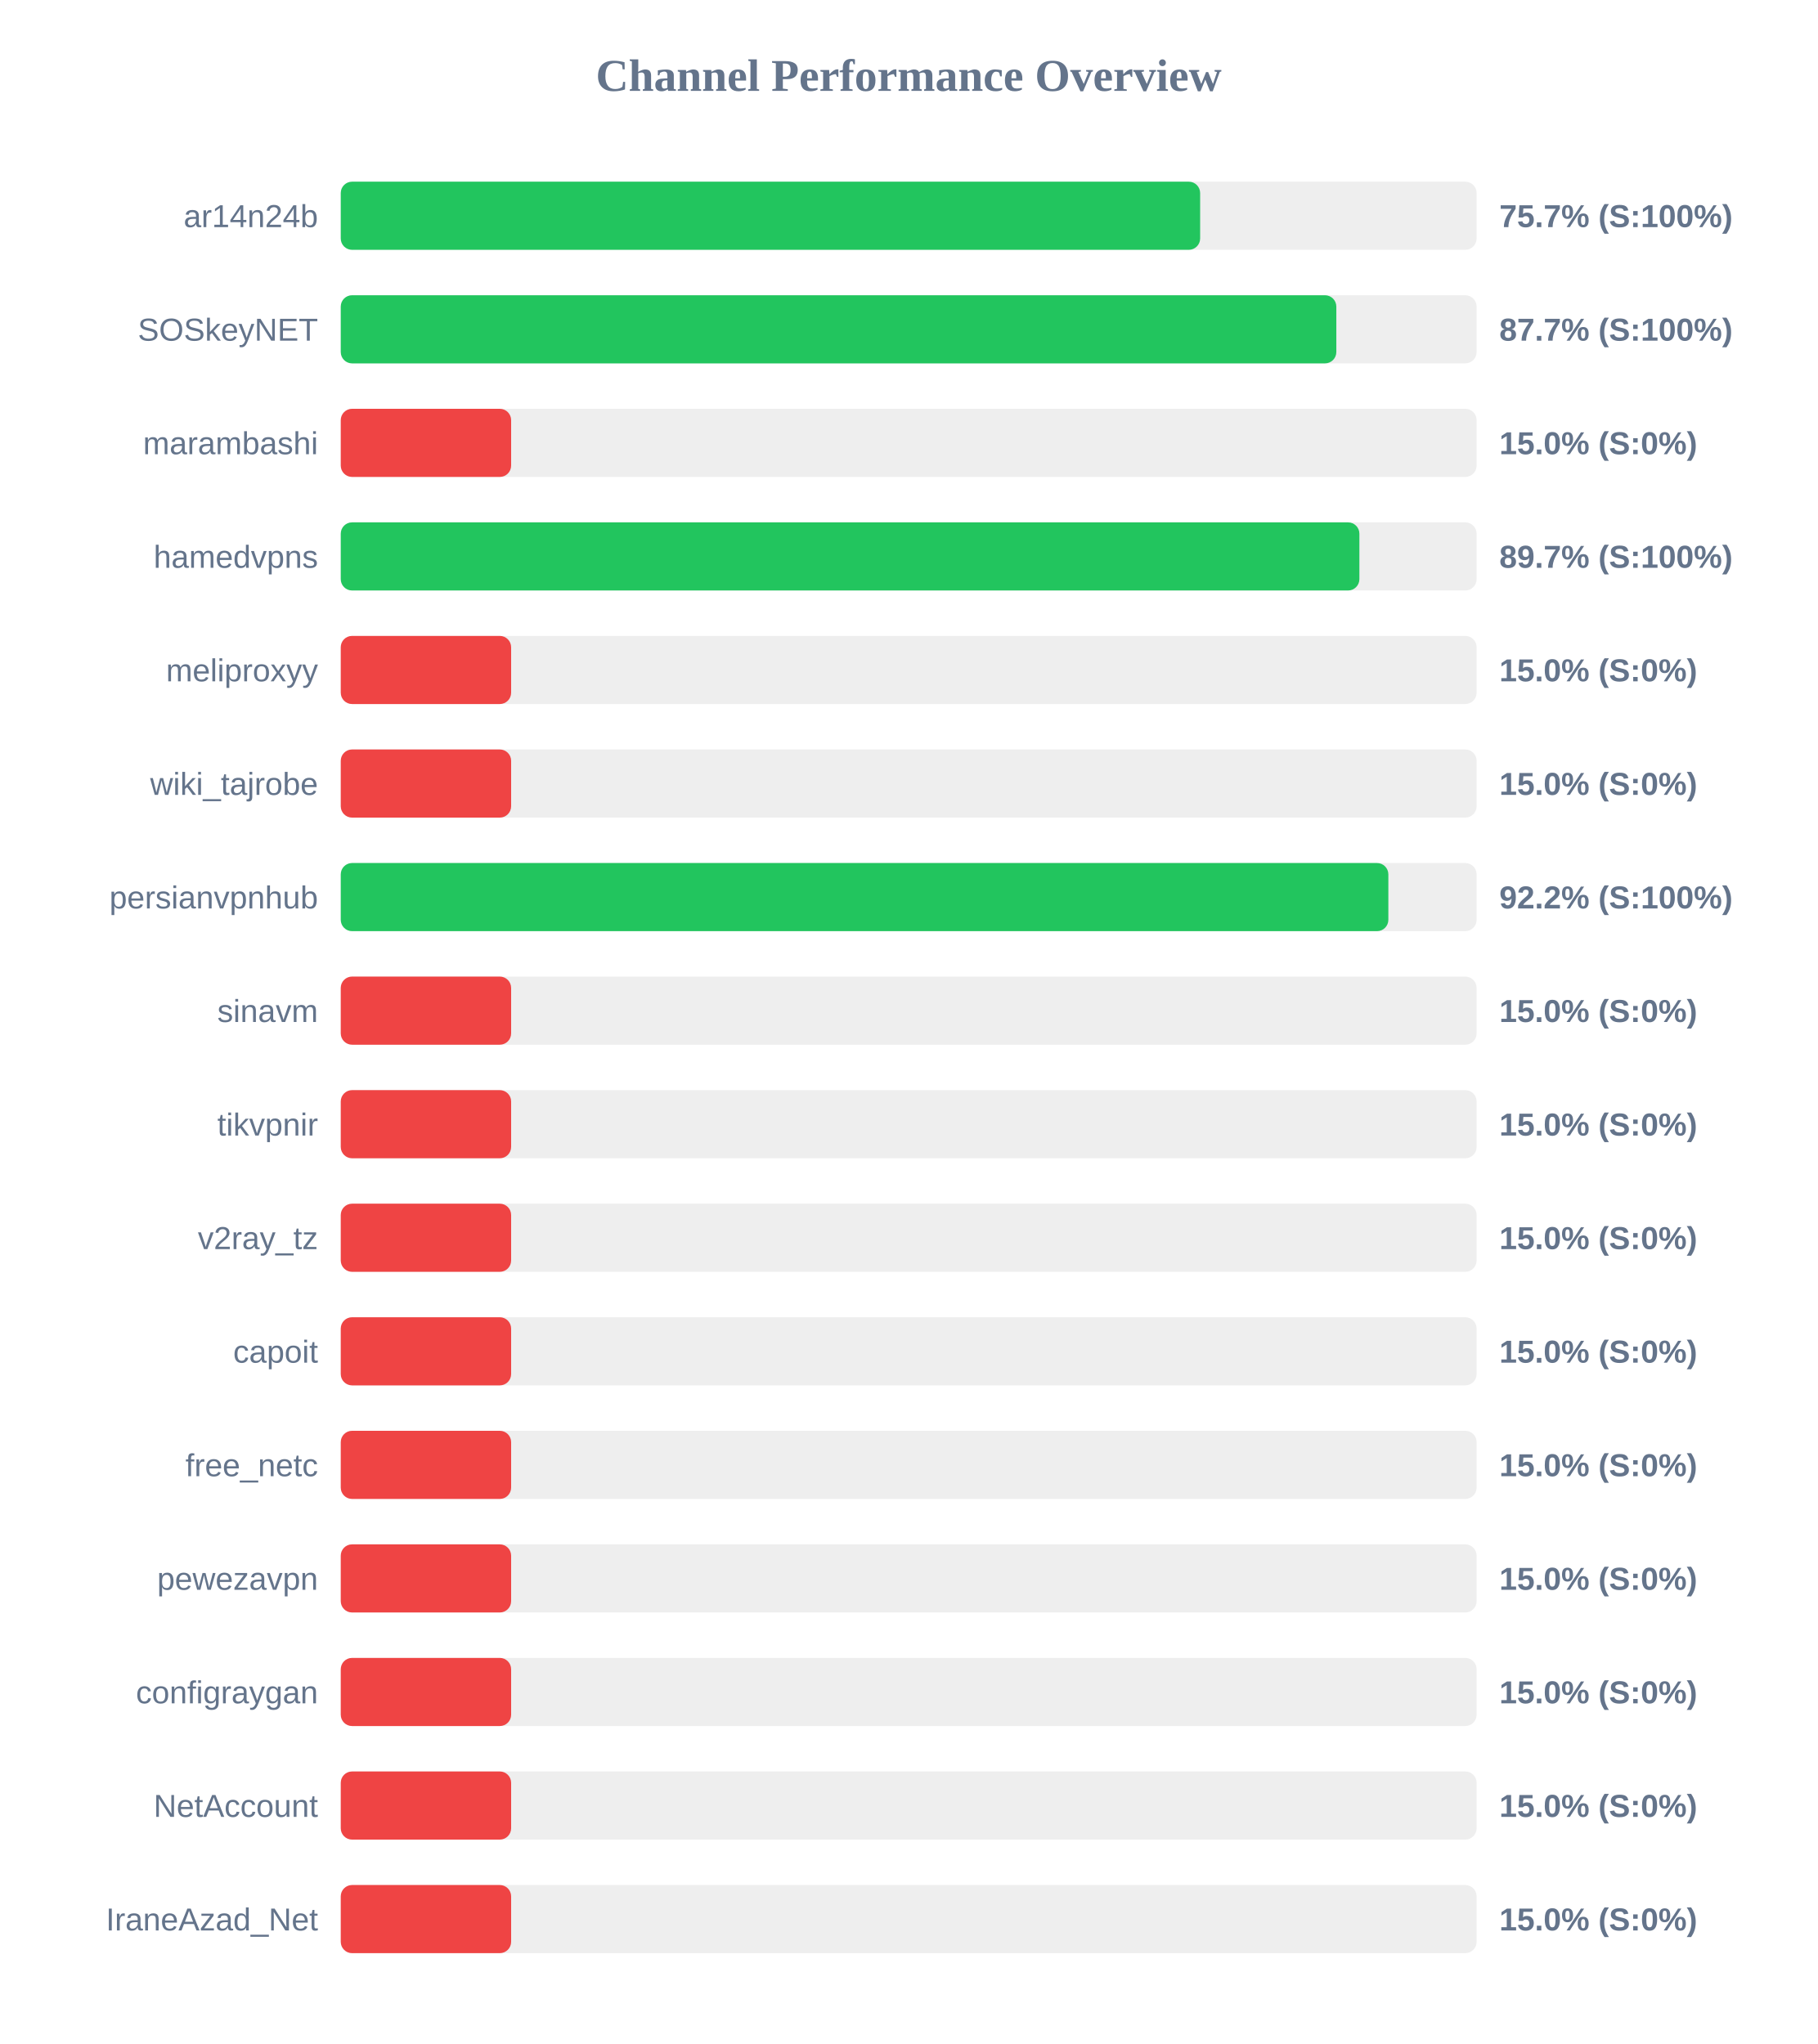
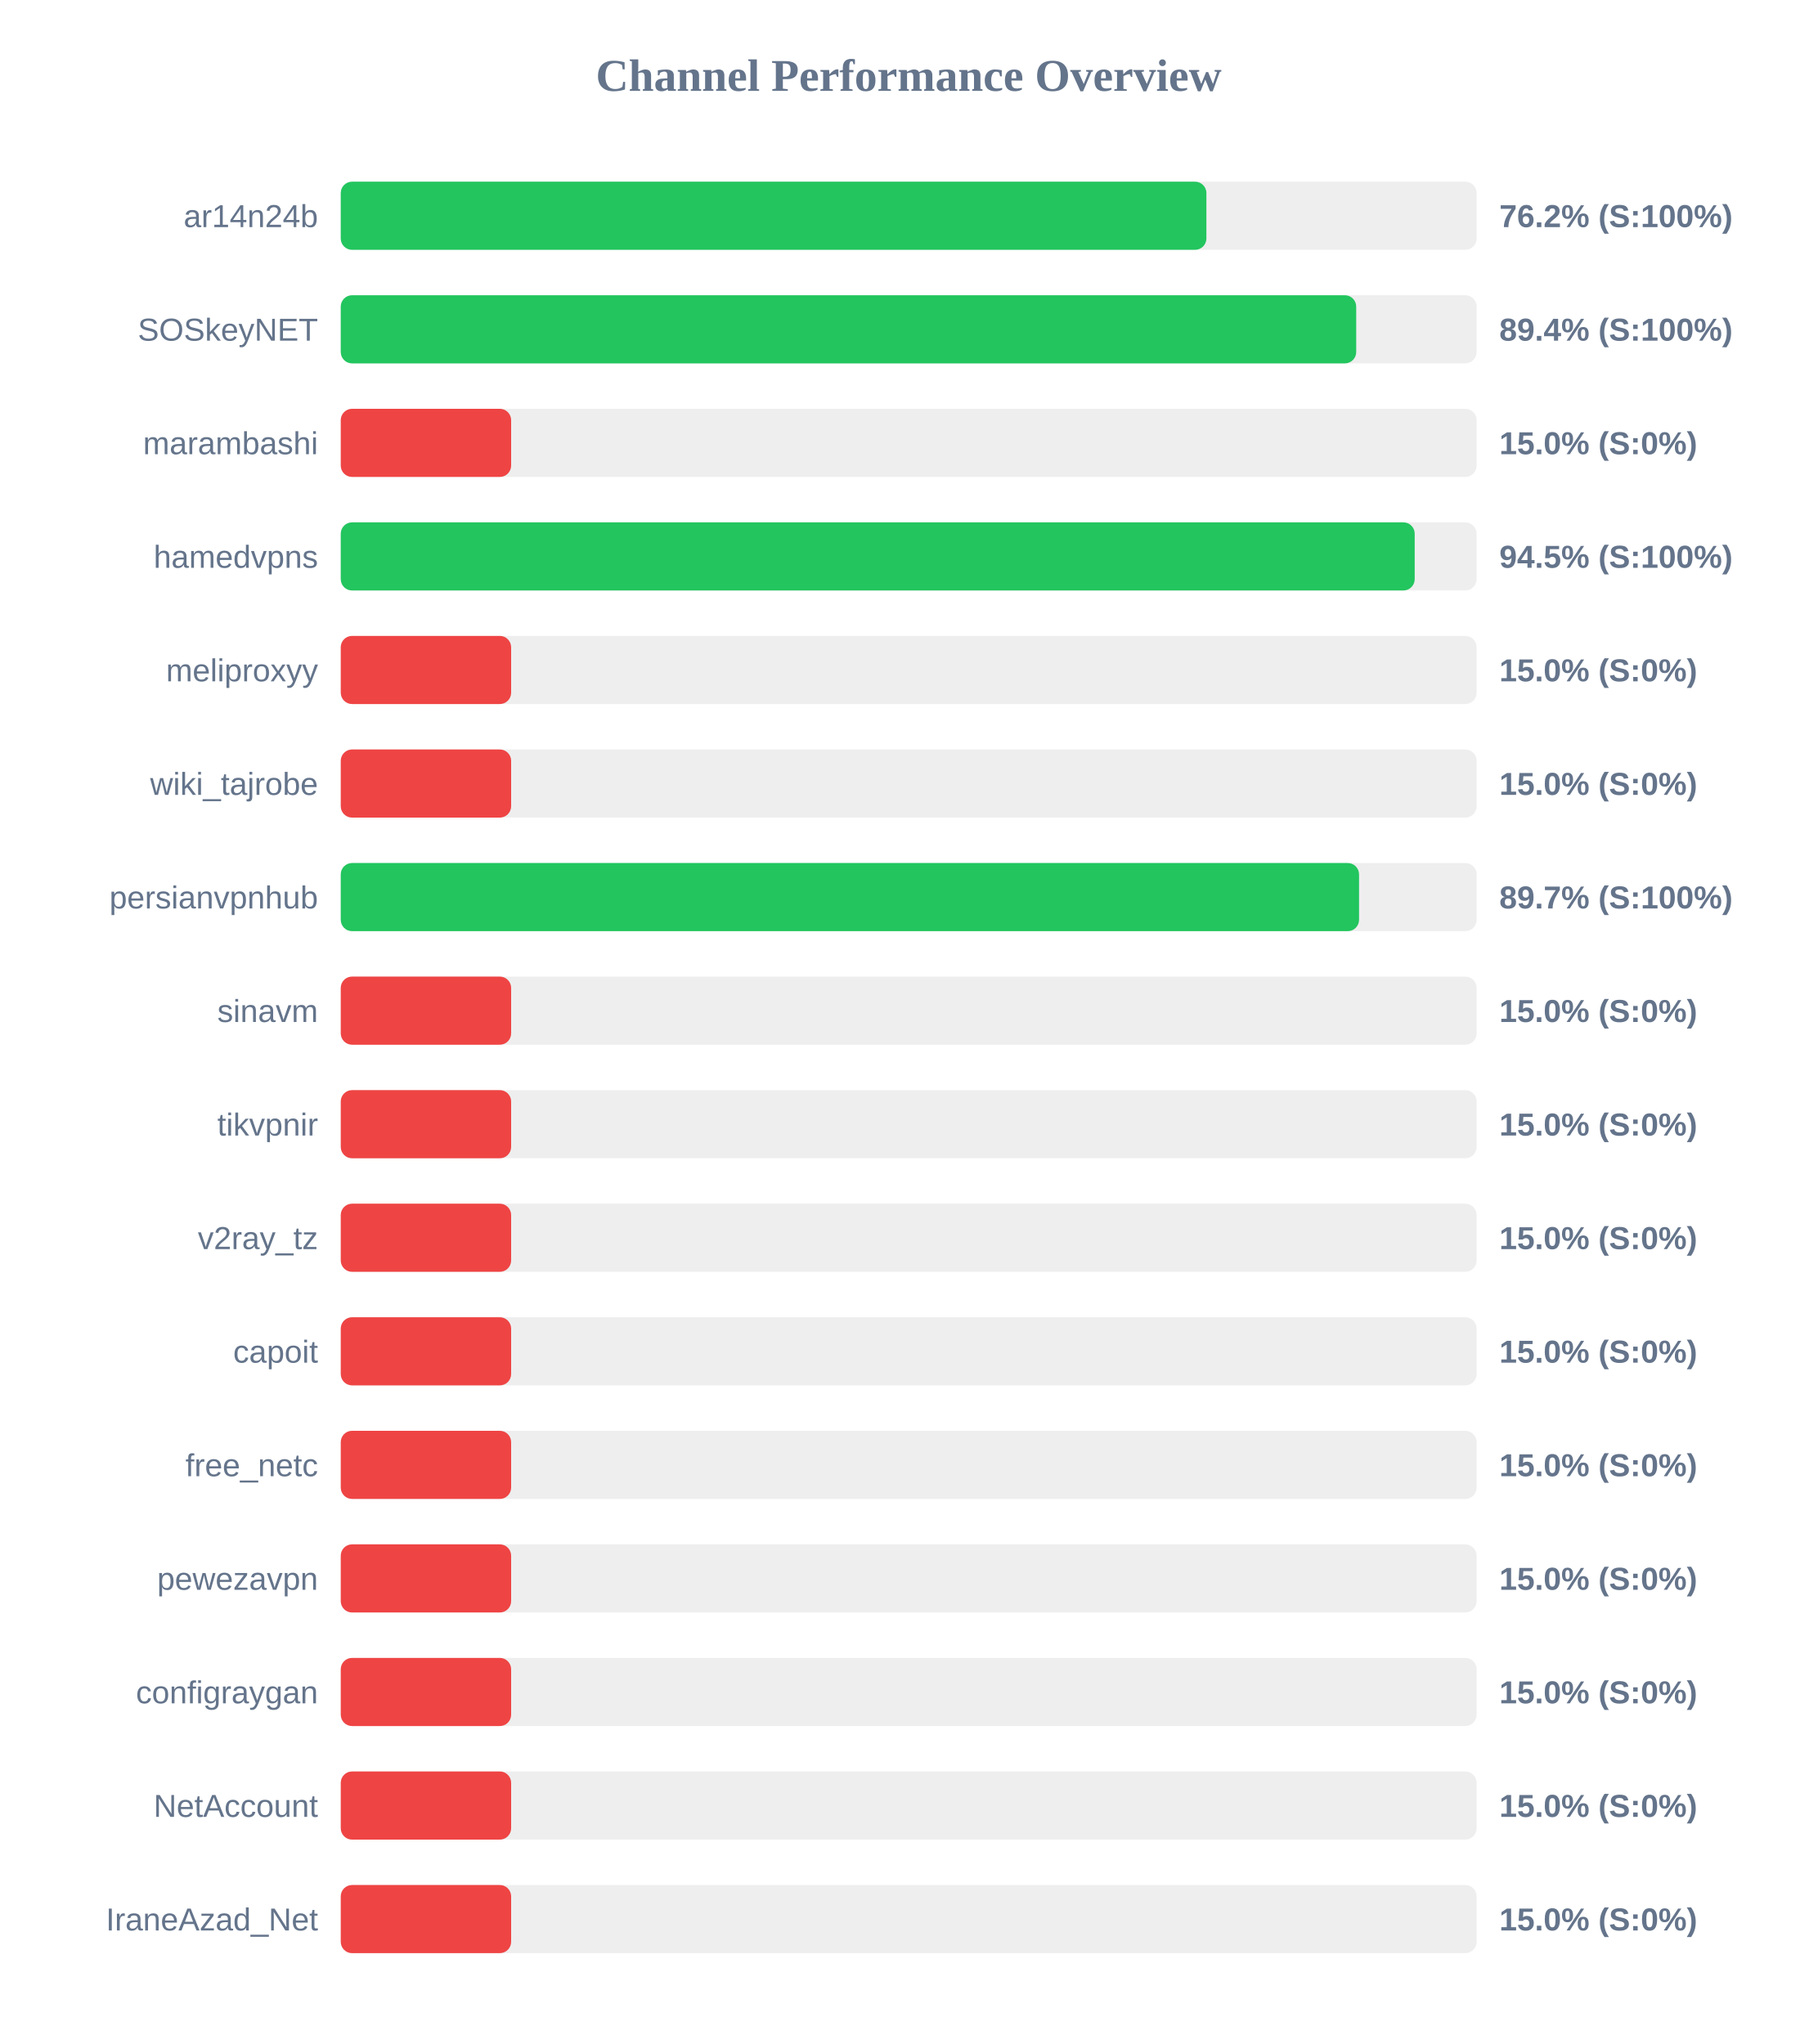
<svg xmlns="http://www.w3.org/2000/svg" width="800" height="900" version="1.1">
  <style>
        .row { font: 14px Arial; fill: #64748b; }
        .score { font: bold 14px Arial; fill: #64748b; }
    </style>
  <text x="400" y="40" text-anchor="middle" font-size="20px" font-weight="bold" fill="#64748b">Channel Performance Overview</text>
  <rect x="150" y="80" width="500" height="30" fill="#eee" rx="5" />
-   <rect x="150" y="80" width="378.3" height="30" fill="#22c55e" rx="5" />
+   <rect x="150" y="80" width="381.05" height="30" fill="#22c55e" rx="5" />
  <text x="140" y="100" text-anchor="end" class="row">ar14n24b</text>
-   <text x="660" y="100" text-anchor="start" class="score">75.7% (S:100%)</text>
+   <text x="660" y="100" text-anchor="start" class="score">76.2% (S:100%)</text>
  <rect x="150" y="130" width="500" height="30" fill="#eee" rx="5" />
-   <rect x="150" y="130" width="438.25" height="30" fill="#22c55e" rx="5" />
+   <rect x="150" y="130" width="447.0" height="30" fill="#22c55e" rx="5" />
  <text x="140" y="150" text-anchor="end" class="row">SOSkeyNET</text>
-   <text x="660" y="150" text-anchor="start" class="score">87.7% (S:100%)</text>
+   <text x="660" y="150" text-anchor="start" class="score">89.4% (S:100%)</text>
  <rect x="150" y="180" width="500" height="30" fill="#eee" rx="5" />
  <rect x="150" y="180" width="75.0" height="30" fill="#ef4444" rx="5" />
  <text x="140" y="200" text-anchor="end" class="row">marambashi</text>
  <text x="660" y="200" text-anchor="start" class="score">15.0% (S:0%)</text>
  <rect x="150" y="230" width="500" height="30" fill="#eee" rx="5" />
-   <rect x="150" y="230" width="448.4" height="30" fill="#22c55e" rx="5" />
+   <rect x="150" y="230" width="472.75" height="30" fill="#22c55e" rx="5" />
  <text x="140" y="250" text-anchor="end" class="row">hamedvpns</text>
-   <text x="660" y="250" text-anchor="start" class="score">89.7% (S:100%)</text>
+   <text x="660" y="250" text-anchor="start" class="score">94.5% (S:100%)</text>
  <rect x="150" y="280" width="500" height="30" fill="#eee" rx="5" />
  <rect x="150" y="280" width="75.0" height="30" fill="#ef4444" rx="5" />
  <text x="140" y="300" text-anchor="end" class="row">meliproxyy</text>
  <text x="660" y="300" text-anchor="start" class="score">15.0% (S:0%)</text>
  <rect x="150" y="330" width="500" height="30" fill="#eee" rx="5" />
  <rect x="150" y="330" width="75.0" height="30" fill="#ef4444" rx="5" />
  <text x="140" y="350" text-anchor="end" class="row">wiki_tajrobe</text>
  <text x="660" y="350" text-anchor="start" class="score">15.0% (S:0%)</text>
  <rect x="150" y="380" width="500" height="30" fill="#eee" rx="5" />
-   <rect x="150" y="380" width="461.15" height="30" fill="#22c55e" rx="5" />
+   <rect x="150" y="380" width="448.25" height="30" fill="#22c55e" rx="5" />
  <text x="140" y="400" text-anchor="end" class="row">persianvpnhub</text>
-   <text x="660" y="400" text-anchor="start" class="score">92.2% (S:100%)</text>
+   <text x="660" y="400" text-anchor="start" class="score">89.7% (S:100%)</text>
  <rect x="150" y="430" width="500" height="30" fill="#eee" rx="5" />
  <rect x="150" y="430" width="75.0" height="30" fill="#ef4444" rx="5" />
  <text x="140" y="450" text-anchor="end" class="row">sinavm</text>
  <text x="660" y="450" text-anchor="start" class="score">15.0% (S:0%)</text>
  <rect x="150" y="480" width="500" height="30" fill="#eee" rx="5" />
  <rect x="150" y="480" width="75.0" height="30" fill="#ef4444" rx="5" />
  <text x="140" y="500" text-anchor="end" class="row">tikvpnir</text>
  <text x="660" y="500" text-anchor="start" class="score">15.0% (S:0%)</text>
  <rect x="150" y="530" width="500" height="30" fill="#eee" rx="5" />
  <rect x="150" y="530" width="75.0" height="30" fill="#ef4444" rx="5" />
  <text x="140" y="550" text-anchor="end" class="row">v2ray_tz</text>
  <text x="660" y="550" text-anchor="start" class="score">15.0% (S:0%)</text>
  <rect x="150" y="580" width="500" height="30" fill="#eee" rx="5" />
  <rect x="150" y="580" width="75.0" height="30" fill="#ef4444" rx="5" />
  <text x="140" y="600" text-anchor="end" class="row">capoit</text>
  <text x="660" y="600" text-anchor="start" class="score">15.0% (S:0%)</text>
  <rect x="150" y="630" width="500" height="30" fill="#eee" rx="5" />
  <rect x="150" y="630" width="75.0" height="30" fill="#ef4444" rx="5" />
  <text x="140" y="650" text-anchor="end" class="row">free_netc</text>
  <text x="660" y="650" text-anchor="start" class="score">15.0% (S:0%)</text>
  <rect x="150" y="680" width="500" height="30" fill="#eee" rx="5" />
  <rect x="150" y="680" width="75.0" height="30" fill="#ef4444" rx="5" />
  <text x="140" y="700" text-anchor="end" class="row">pewezavpn</text>
  <text x="660" y="700" text-anchor="start" class="score">15.0% (S:0%)</text>
  <rect x="150" y="730" width="500" height="30" fill="#eee" rx="5" />
  <rect x="150" y="730" width="75.0" height="30" fill="#ef4444" rx="5" />
  <text x="140" y="750" text-anchor="end" class="row">configraygan</text>
  <text x="660" y="750" text-anchor="start" class="score">15.0% (S:0%)</text>
  <rect x="150" y="780" width="500" height="30" fill="#eee" rx="5" />
  <rect x="150" y="780" width="75.0" height="30" fill="#ef4444" rx="5" />
  <text x="140" y="800" text-anchor="end" class="row">NetAccount</text>
  <text x="660" y="800" text-anchor="start" class="score">15.0% (S:0%)</text>
  <rect x="150" y="830" width="500" height="30" fill="#eee" rx="5" />
  <rect x="150" y="830" width="75.0" height="30" fill="#ef4444" rx="5" />
  <text x="140" y="850" text-anchor="end" class="row">IraneAzad_Net</text>
  <text x="660" y="850" text-anchor="start" class="score">15.0% (S:0%)</text>
</svg>
